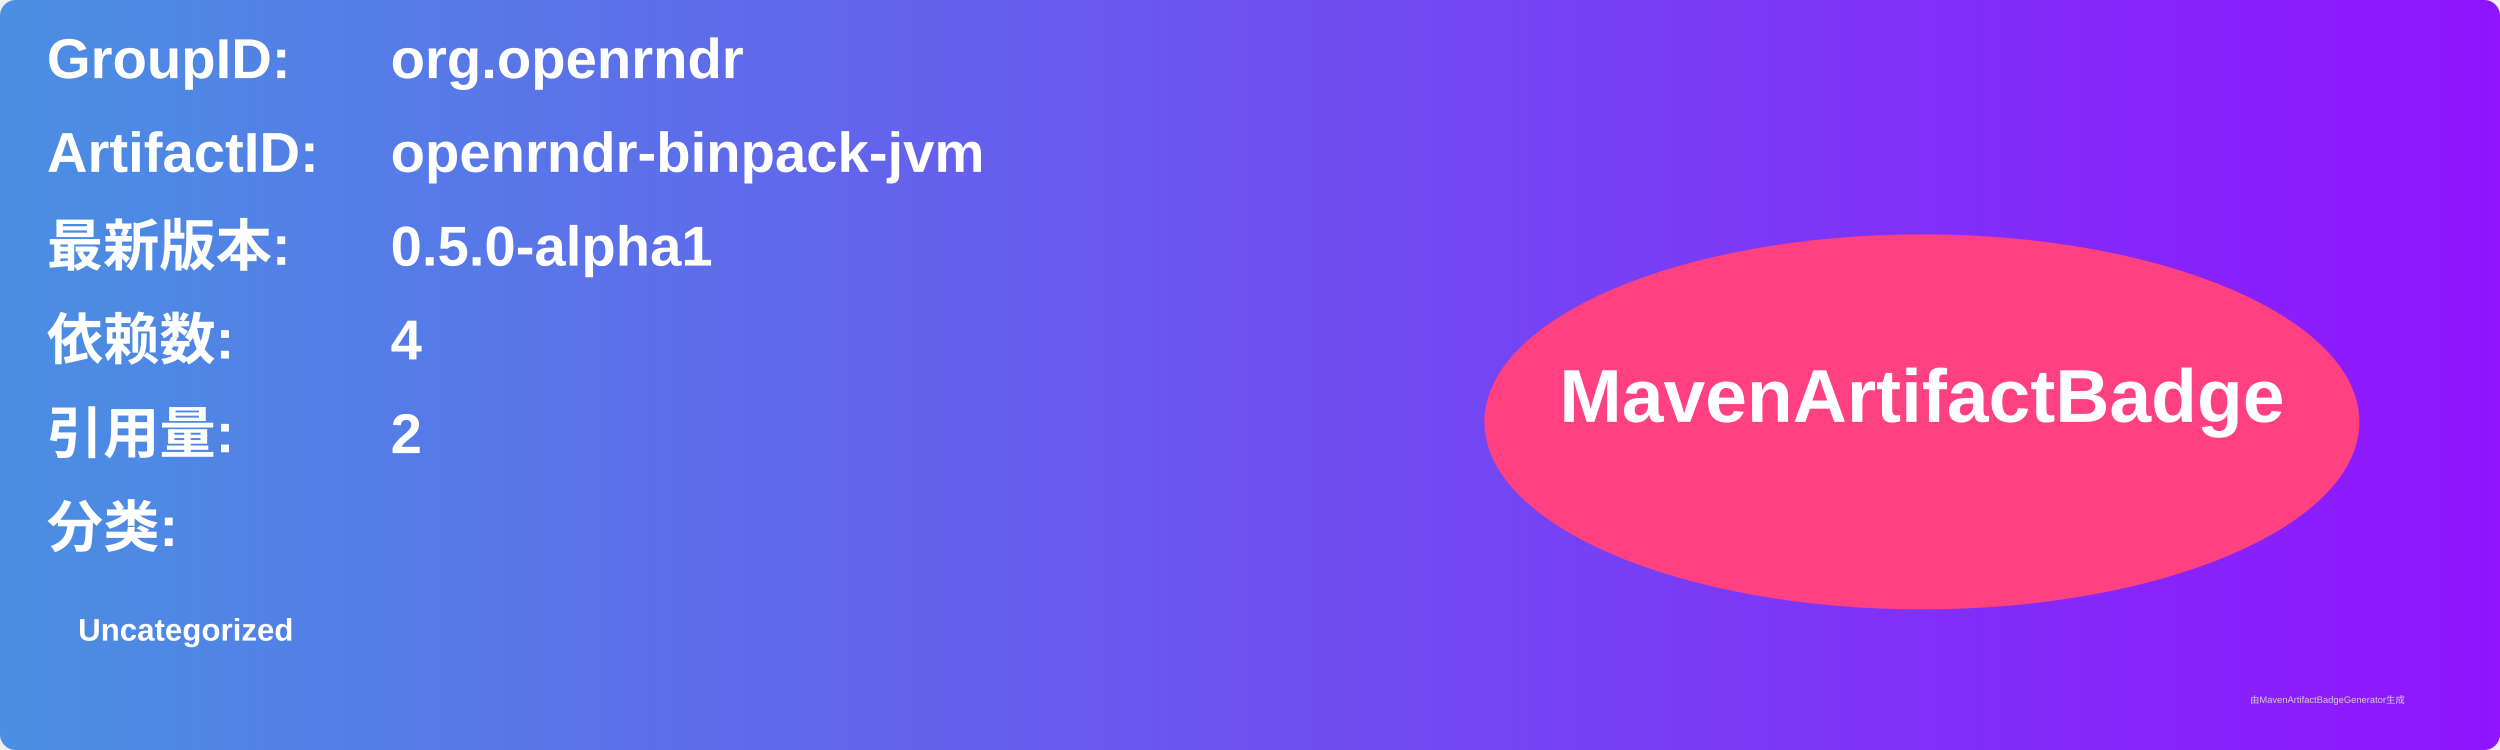
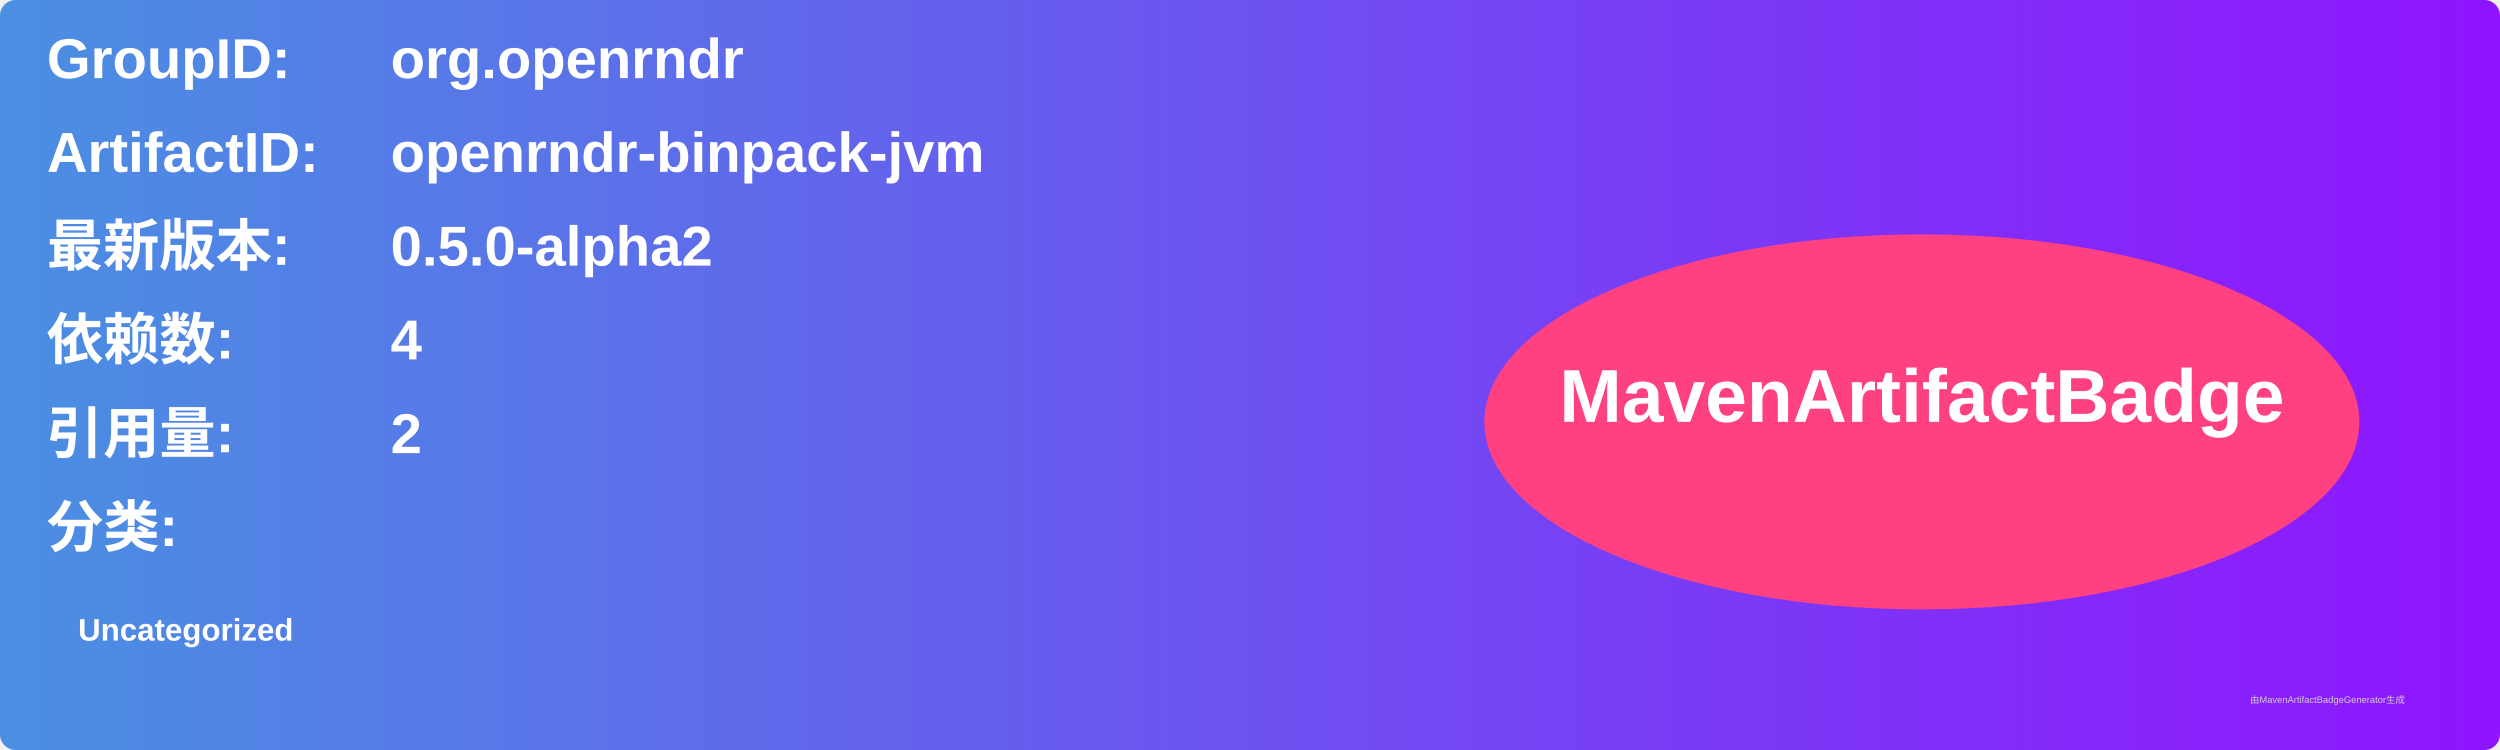
<svg xmlns="http://www.w3.org/2000/svg" width="800" height="240" viewBox="0 0 800 240">
  <linearGradient id="grad" x1="0%" y1="0%" x2="100%" y2="0%">
    <stop offset="0%" stop-color="#4a90e2" />
    <stop offset="100%" stop-color="#9013fe" />
  </linearGradient>
  <rect width="100%" height="100%" rx="5" ry="5" fill="url(#grad)" />
  <g transform="translate(15, 15)">
    <text x="0" y="10" font-family="Arial" font-size="18" fill="white" font-weight="bold" width="260">GroupID:</text>
    <text x="110" y="10" font-family="Arial" font-size="18" fill="white" font-weight="bold" width="460">org.openrndr</text>
    <text x="0" y="40" font-family="Arial" font-size="18" fill="white" font-weight="bold" width="260">ArtifactID:</text>
    <text x="110" y="40" font-family="Arial" font-size="18" fill="white" font-weight="bold" width="460">openrndr-binpack-jvm</text>
    <text x="0" y="70" font-family="Arial" font-size="18" fill="white" font-weight="bold">最新版本:</text>
    <text x="110" y="70" font-family="Arial" font-size="18" fill="white" font-weight="bold">
-       <tspan font-weight="bold">0.5.0-alpha1</tspan>
+       <tspan font-weight="bold">0.5.0-alpha2</tspan>
    </text>
    <text x="0" y="100" font-family="Arial" font-size="18" fill="white" font-weight="bold">依赖数: </text>
    <text x="110" y="100" font-family="Arial" font-size="18" fill="white">
      <tspan font-weight="bold">4</tspan>
    </text>
    <text x="0" y="130" font-family="Arial" font-size="18" fill="white" font-weight="bold">引用量: </text>
    <text x="110" y="130" font-family="Arial" font-size="18" fill="white">
      <tspan font-weight="bold">2</tspan>
    </text>
    <text x="0" y="160" font-family="Arial" font-size="18" fill="white" font-weight="bold">分类:</text>
    <text x="10" y="190" font-family="Arial" font-size="10" fill="white">
      <tspan font-weight="bold">Uncategorized</tspan>
    </text>
    <ellipse cx="600" cy="120" rx="140" ry="60" fill="#ff4081" />
    <text x="600" y="120" text-anchor="middle" font-family="Arial" font-size="24" fill="white" font-weight="bold">MavenArtifactBadge</text>
  </g>
  <text x="720" y="225" font-family="Arial" font-size="3" fill="#d0d0d0">由MavenArtifactBadgeGenerator生成</text>
</svg>
